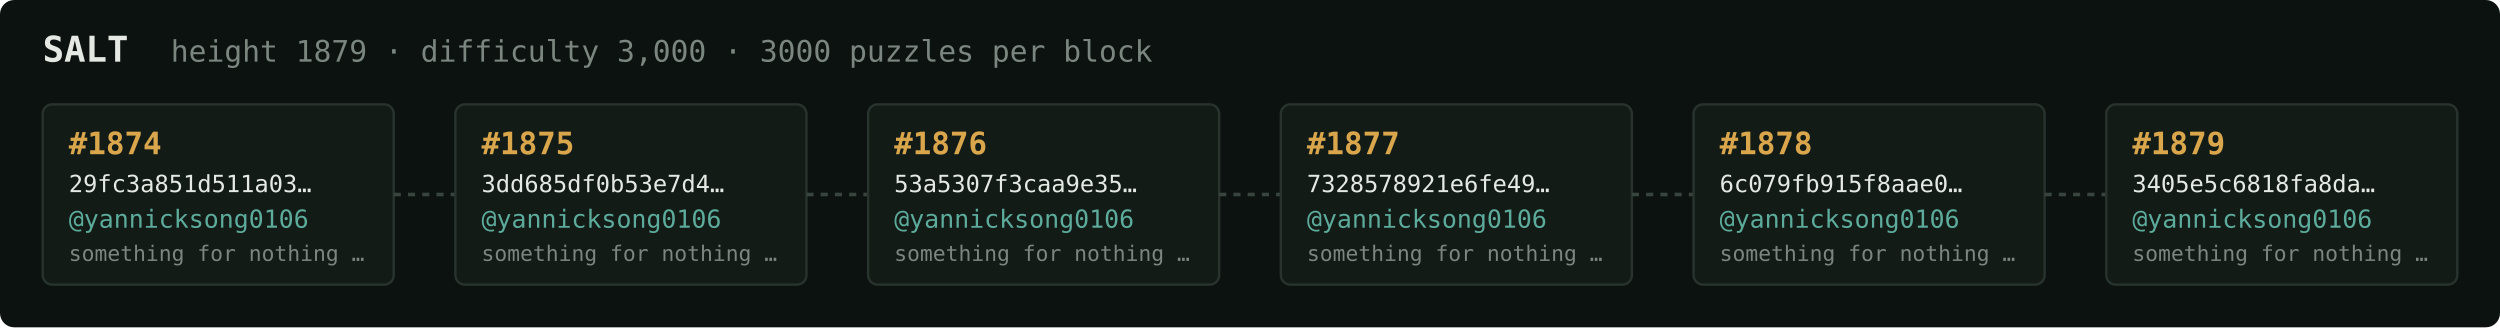
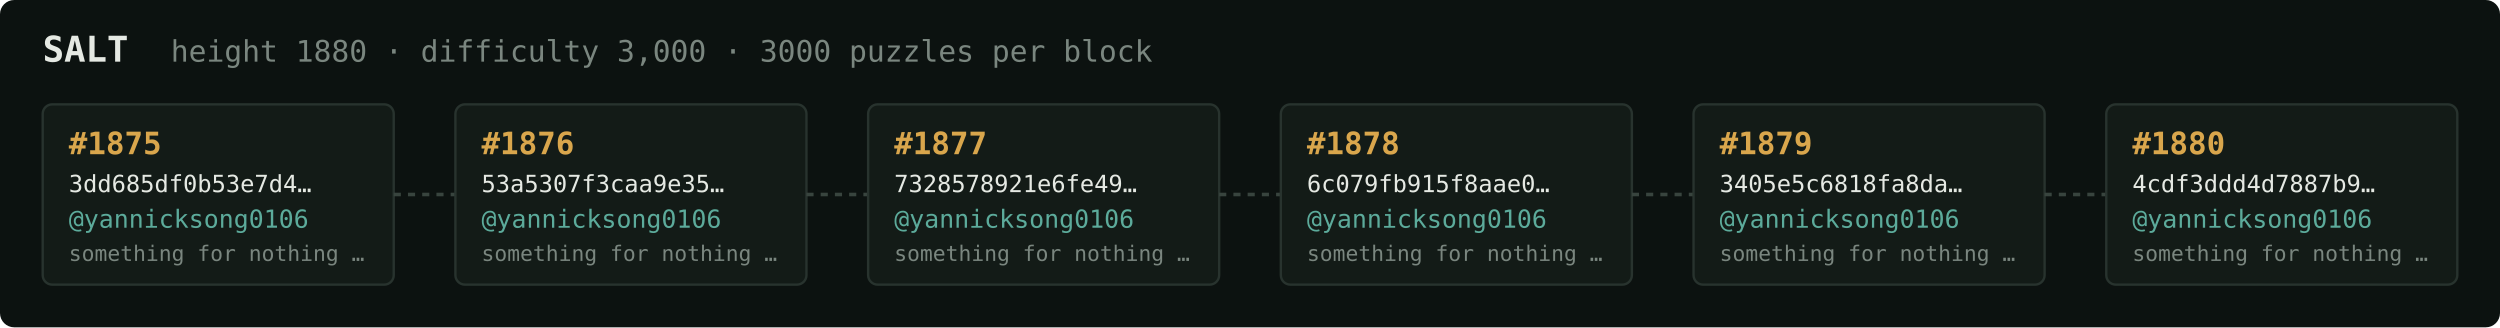
<svg xmlns="http://www.w3.org/2000/svg" width="1054" height="138" viewBox="0 0 1054 138" font-family="ui-monospace,SFMono-Regular,Menlo,monospace">
  <rect fill="#0c1210" width="1054" height="138" rx="6" />
  <text x="18" y="26" fill="#e5e9e3" font-size="15" font-weight="700">SALT</text>
-   <text x="72" y="26" fill="#7a867f" font-size="12.5">height 1879 · difficulty 3,000 · 3000 puzzles per block</text>
+   <text x="72" y="26" fill="#7a867f" font-size="12.5">height 1880 · difficulty 3,000 · 3000 puzzles per block</text>
  <rect x="18" y="44" width="148" height="76" rx="4" fill="#131b17" stroke="#28332e" stroke-width="1" />
-   <text x="29" y="65" fill="#d9a64c" font-size="13" font-weight="700">#1874</text>
-   <text x="29" y="81" fill="#e5e9e3" font-size="10">29fc3a851d511a03…</text>
+   <text x="29" y="65" fill="#d9a64c" font-size="13" font-weight="700">#1875</text>
+   <text x="29" y="81" fill="#e5e9e3" font-size="10">3dd685df0b53e7d4…</text>
  <text x="29" y="96" fill="#5cab9b" font-size="10.5">@yannicksong0106</text>
  <text x="29" y="110" fill="#7a867f" font-size="9">something for nothing …</text>
  <line x1="166" y1="82.0" x2="192" y2="82.0" stroke="#38443e" stroke-width="1.5" stroke-dasharray="3 3" />
  <rect x="192" y="44" width="148" height="76" rx="4" fill="#131b17" stroke="#28332e" stroke-width="1" />
-   <text x="203" y="65" fill="#d9a64c" font-size="13" font-weight="700">#1875</text>
-   <text x="203" y="81" fill="#e5e9e3" font-size="10">3dd685df0b53e7d4…</text>
+   <text x="203" y="65" fill="#d9a64c" font-size="13" font-weight="700">#1876</text>
+   <text x="203" y="81" fill="#e5e9e3" font-size="10">53a5307f3caa9e35…</text>
  <text x="203" y="96" fill="#5cab9b" font-size="10.5">@yannicksong0106</text>
  <text x="203" y="110" fill="#7a867f" font-size="9">something for nothing …</text>
  <line x1="340" y1="82.0" x2="366" y2="82.0" stroke="#38443e" stroke-width="1.5" stroke-dasharray="3 3" />
  <rect x="366" y="44" width="148" height="76" rx="4" fill="#131b17" stroke="#28332e" stroke-width="1" />
-   <text x="377" y="65" fill="#d9a64c" font-size="13" font-weight="700">#1876</text>
-   <text x="377" y="81" fill="#e5e9e3" font-size="10">53a5307f3caa9e35…</text>
+   <text x="377" y="65" fill="#d9a64c" font-size="13" font-weight="700">#1877</text>
+   <text x="377" y="81" fill="#e5e9e3" font-size="10">7328578921e6fe49…</text>
  <text x="377" y="96" fill="#5cab9b" font-size="10.5">@yannicksong0106</text>
  <text x="377" y="110" fill="#7a867f" font-size="9">something for nothing …</text>
  <line x1="514" y1="82.0" x2="540" y2="82.0" stroke="#38443e" stroke-width="1.5" stroke-dasharray="3 3" />
  <rect x="540" y="44" width="148" height="76" rx="4" fill="#131b17" stroke="#28332e" stroke-width="1" />
-   <text x="551" y="65" fill="#d9a64c" font-size="13" font-weight="700">#1877</text>
-   <text x="551" y="81" fill="#e5e9e3" font-size="10">7328578921e6fe49…</text>
+   <text x="551" y="65" fill="#d9a64c" font-size="13" font-weight="700">#1878</text>
+   <text x="551" y="81" fill="#e5e9e3" font-size="10">6c079fb915f8aae0…</text>
  <text x="551" y="96" fill="#5cab9b" font-size="10.5">@yannicksong0106</text>
  <text x="551" y="110" fill="#7a867f" font-size="9">something for nothing …</text>
  <line x1="688" y1="82.0" x2="714" y2="82.0" stroke="#38443e" stroke-width="1.5" stroke-dasharray="3 3" />
  <rect x="714" y="44" width="148" height="76" rx="4" fill="#131b17" stroke="#28332e" stroke-width="1" />
-   <text x="725" y="65" fill="#d9a64c" font-size="13" font-weight="700">#1878</text>
-   <text x="725" y="81" fill="#e5e9e3" font-size="10">6c079fb915f8aae0…</text>
+   <text x="725" y="65" fill="#d9a64c" font-size="13" font-weight="700">#1879</text>
+   <text x="725" y="81" fill="#e5e9e3" font-size="10">3405e5c6818fa8da…</text>
  <text x="725" y="96" fill="#5cab9b" font-size="10.5">@yannicksong0106</text>
  <text x="725" y="110" fill="#7a867f" font-size="9">something for nothing …</text>
  <line x1="862" y1="82.0" x2="888" y2="82.0" stroke="#38443e" stroke-width="1.5" stroke-dasharray="3 3" />
  <rect x="888" y="44" width="148" height="76" rx="4" fill="#131b17" stroke="#28332e" stroke-width="1" />
-   <text x="899" y="65" fill="#d9a64c" font-size="13" font-weight="700">#1879</text>
-   <text x="899" y="81" fill="#e5e9e3" font-size="10">3405e5c6818fa8da…</text>
+   <text x="899" y="65" fill="#d9a64c" font-size="13" font-weight="700">#1880</text>
+   <text x="899" y="81" fill="#e5e9e3" font-size="10">4cdf3ddd4d7887b9…</text>
  <text x="899" y="96" fill="#5cab9b" font-size="10.5">@yannicksong0106</text>
  <text x="899" y="110" fill="#7a867f" font-size="9">something for nothing …</text>
</svg>
